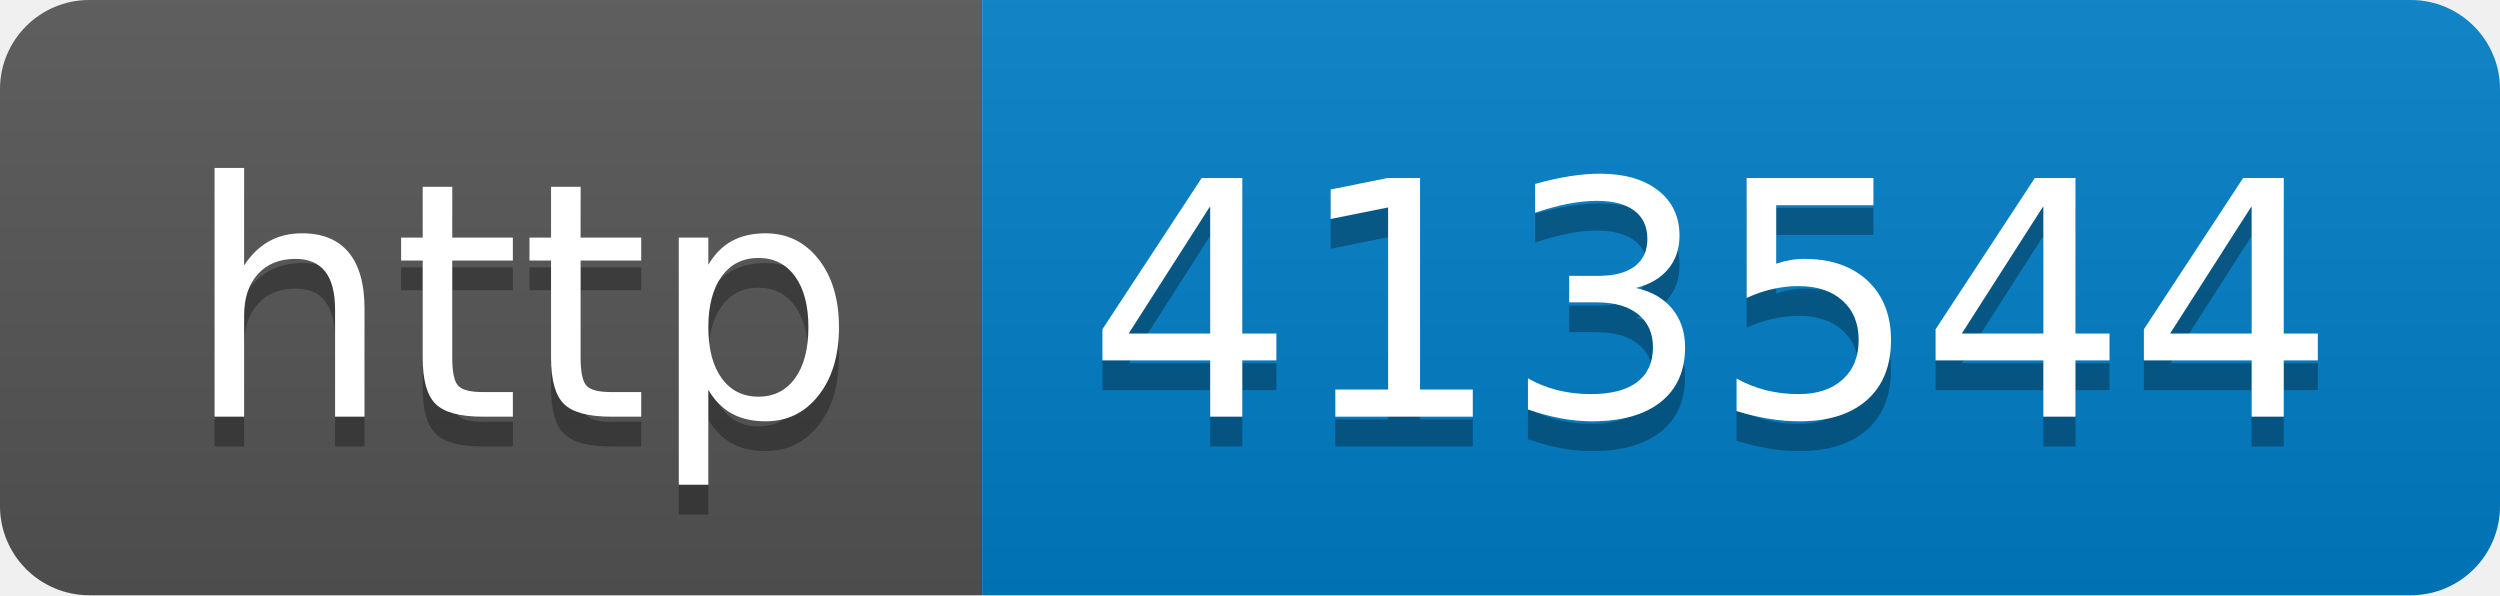
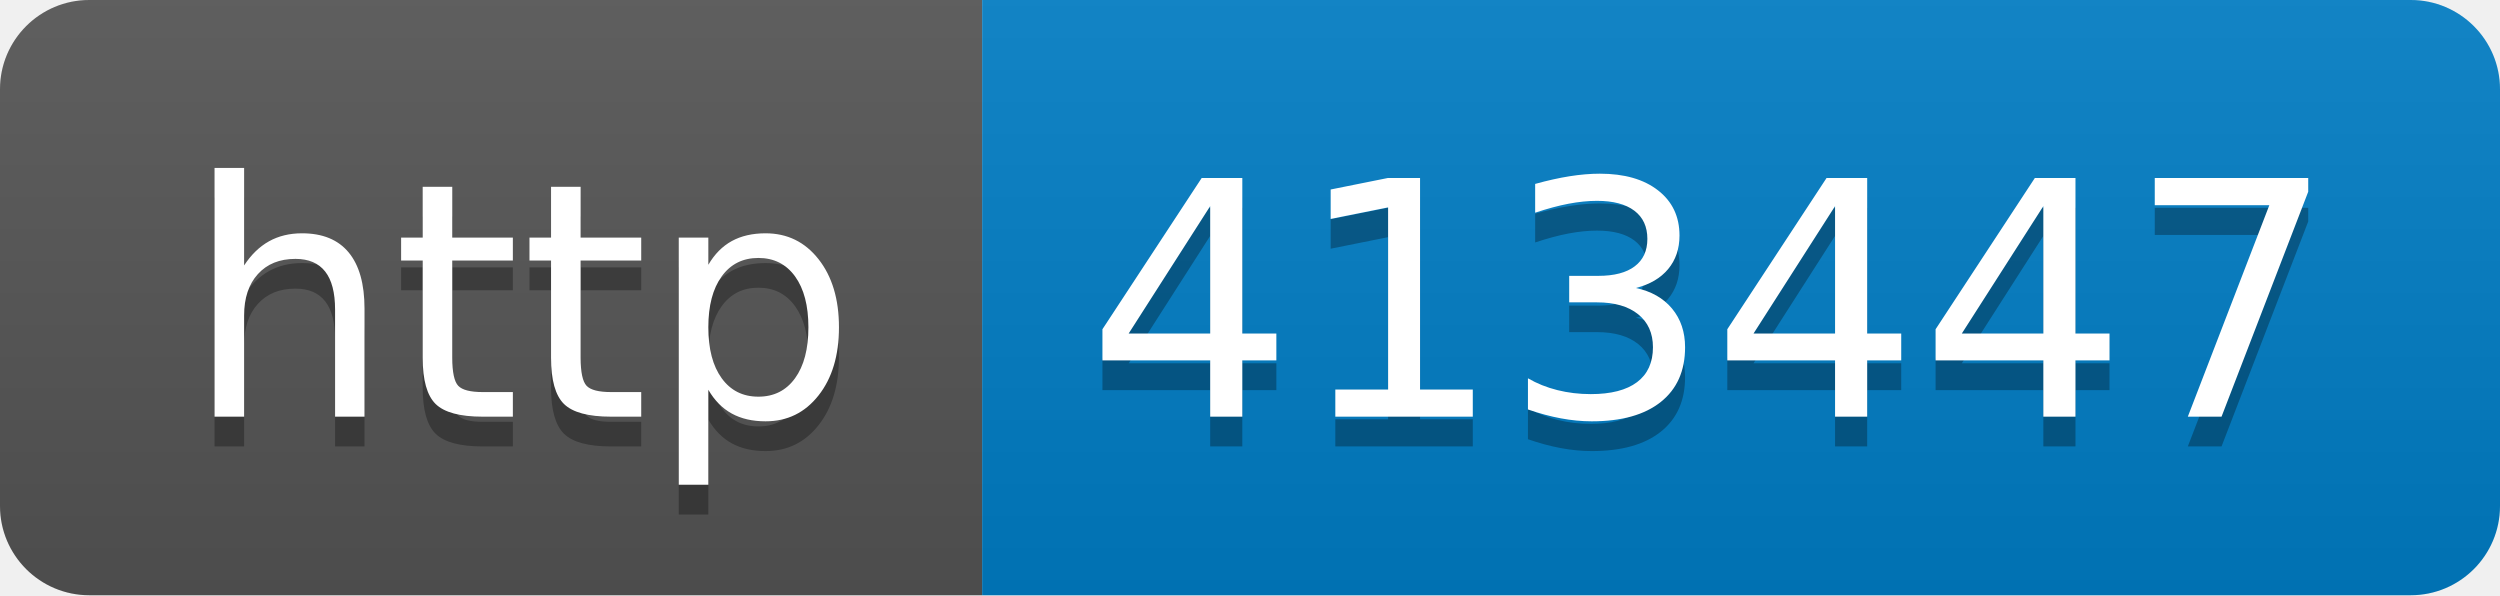
- <svg xmlns="http://www.w3.org/2000/svg" width="84" height="20" role="img" aria-label="http: 413544">
+ <svg xmlns="http://www.w3.org/2000/svg" width="84" height="20" role="img" aria-label="http: 413447">
  <linearGradient id="s" x2="0" y2="100%">
    <stop offset="0" stop-color="#bbb" stop-opacity=".1" />
    <stop offset="1" stop-opacity=".1" />
  </linearGradient>
  <clipPath id="r">
    <rect width="84" height="20" rx="3" fill="#fff" />
  </clipPath>
  <g clip-path="url(#r)">
    <rect width="33" height="20" fill="#555" />
    <rect x="33" width="51" height="20" fill="#007ec6" />
    <rect width="84" height="20" fill="url(#s)" />
  </g>
  <g fill="#fff" text-anchor="middle" font-family="Verdana,Geneva,DejaVu Sans,sans-serif" text-rendering="geometricPrecision" font-size="110">
    <text aria-hidden="true" x="175" y="150" fill="#010101" fill-opacity=".3" transform="scale(.1)" textLength="230">http</text>
    <text x="175" y="140" transform="scale(.1)" fill="#fff" textLength="230">http</text>
-     <text aria-hidden="true" x="575" y="150" fill="#010101" fill-opacity=".3" transform="scale(.1)" textLength="410">413544</text>
-     <text x="575" y="140" transform="scale(.1)" fill="#fff" textLength="410">413544</text>
+     <text aria-hidden="true" x="575" y="150" fill="#010101" fill-opacity=".3" transform="scale(.1)" textLength="410">413447</text>
+     <text x="575" y="140" transform="scale(.1)" fill="#fff" textLength="410">413447</text>
  </g>
</svg>
